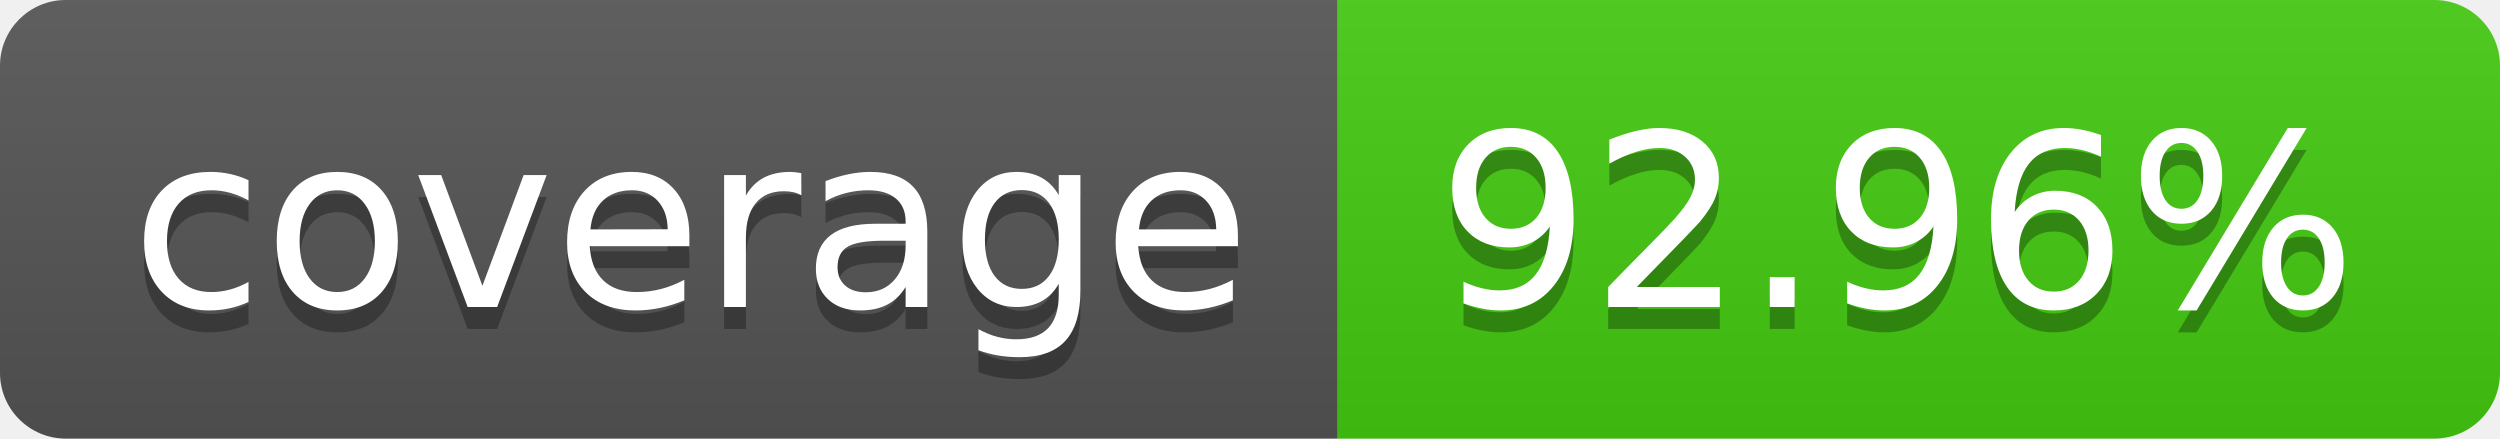
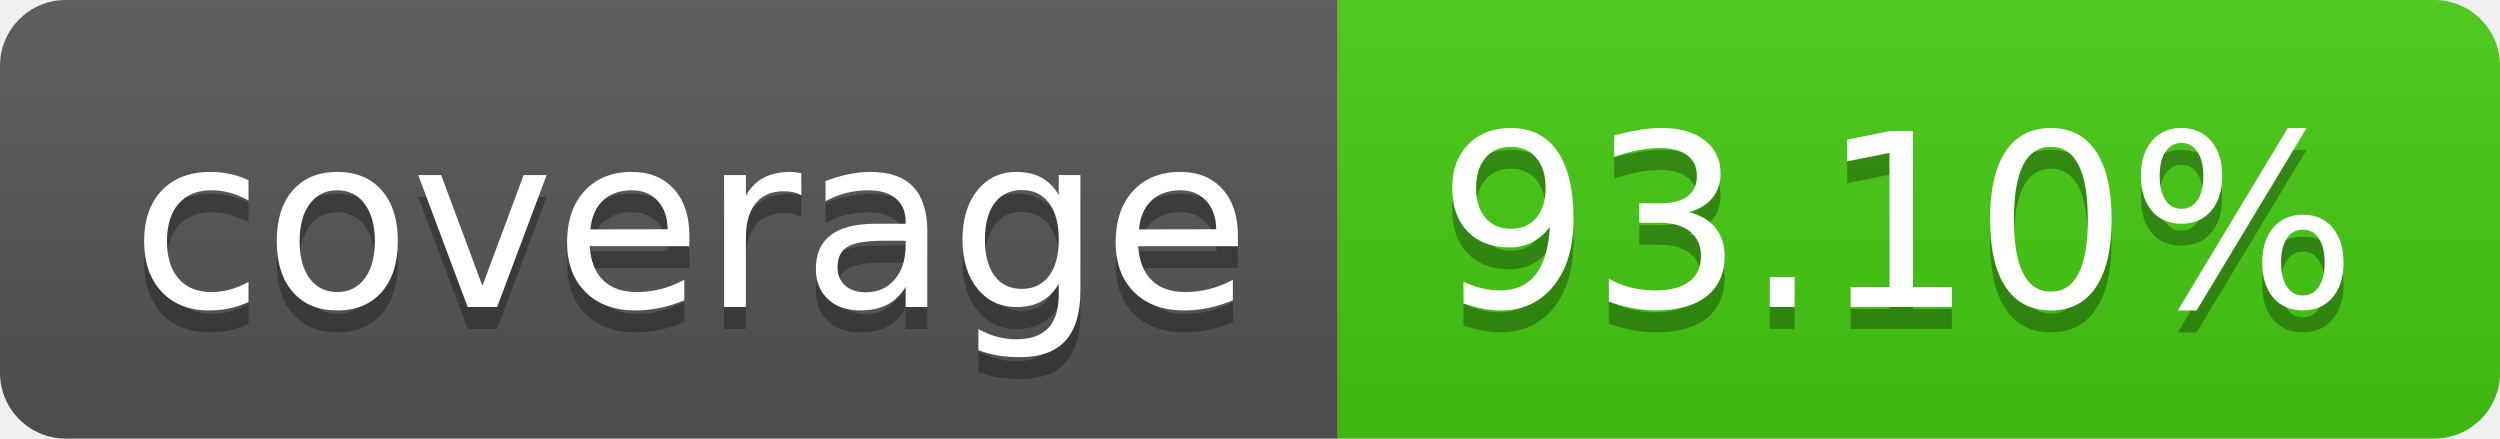
- <svg xmlns="http://www.w3.org/2000/svg" width="114" height="20" role="img" aria-label="coverage: 92.96%">
+ <svg xmlns="http://www.w3.org/2000/svg" width="114" height="20" role="img" aria-label="coverage: 93.10%">
  <linearGradient id="s" x2="0" y2="100%">
    <stop offset="0" stop-color="#bbb" stop-opacity=".1" />
    <stop offset="1" stop-opacity=".1" />
  </linearGradient>
  <clipPath id="r">
    <rect width="114" height="20" rx="3" fill="#fff" />
  </clipPath>
  <g clip-path="url(#r)">
    <rect width="61" height="20" fill="#555" />
    <rect x="61" width="53" height="20" fill="#4c1" />
    <rect width="114" height="20" fill="url(#s)" />
  </g>
  <g fill="#fff" text-anchor="middle" font-family="Verdana,Geneva,DejaVu Sans,sans-serif" text-rendering="geometricPrecision" font-size="110">
    <text aria-hidden="true" x="315" y="150" fill="#010101" fill-opacity=".3" transform="scale(.1)" textLength="510">coverage</text>
    <text x="315" y="140" transform="scale(.1)" fill="#fff" textLength="510">coverage</text>
-     <text aria-hidden="true" x="865" y="150" fill="#010101" fill-opacity=".3" transform="scale(.1)" textLength="430">92.96%</text>
-     <text x="865" y="140" transform="scale(.1)" fill="#fff" textLength="430">92.96%</text>
+     <text aria-hidden="true" x="865" y="150" fill="#010101" fill-opacity=".3" transform="scale(.1)" textLength="430">93.10%</text>
+     <text x="865" y="140" transform="scale(.1)" fill="#fff" textLength="430">93.10%</text>
  </g>
</svg>
